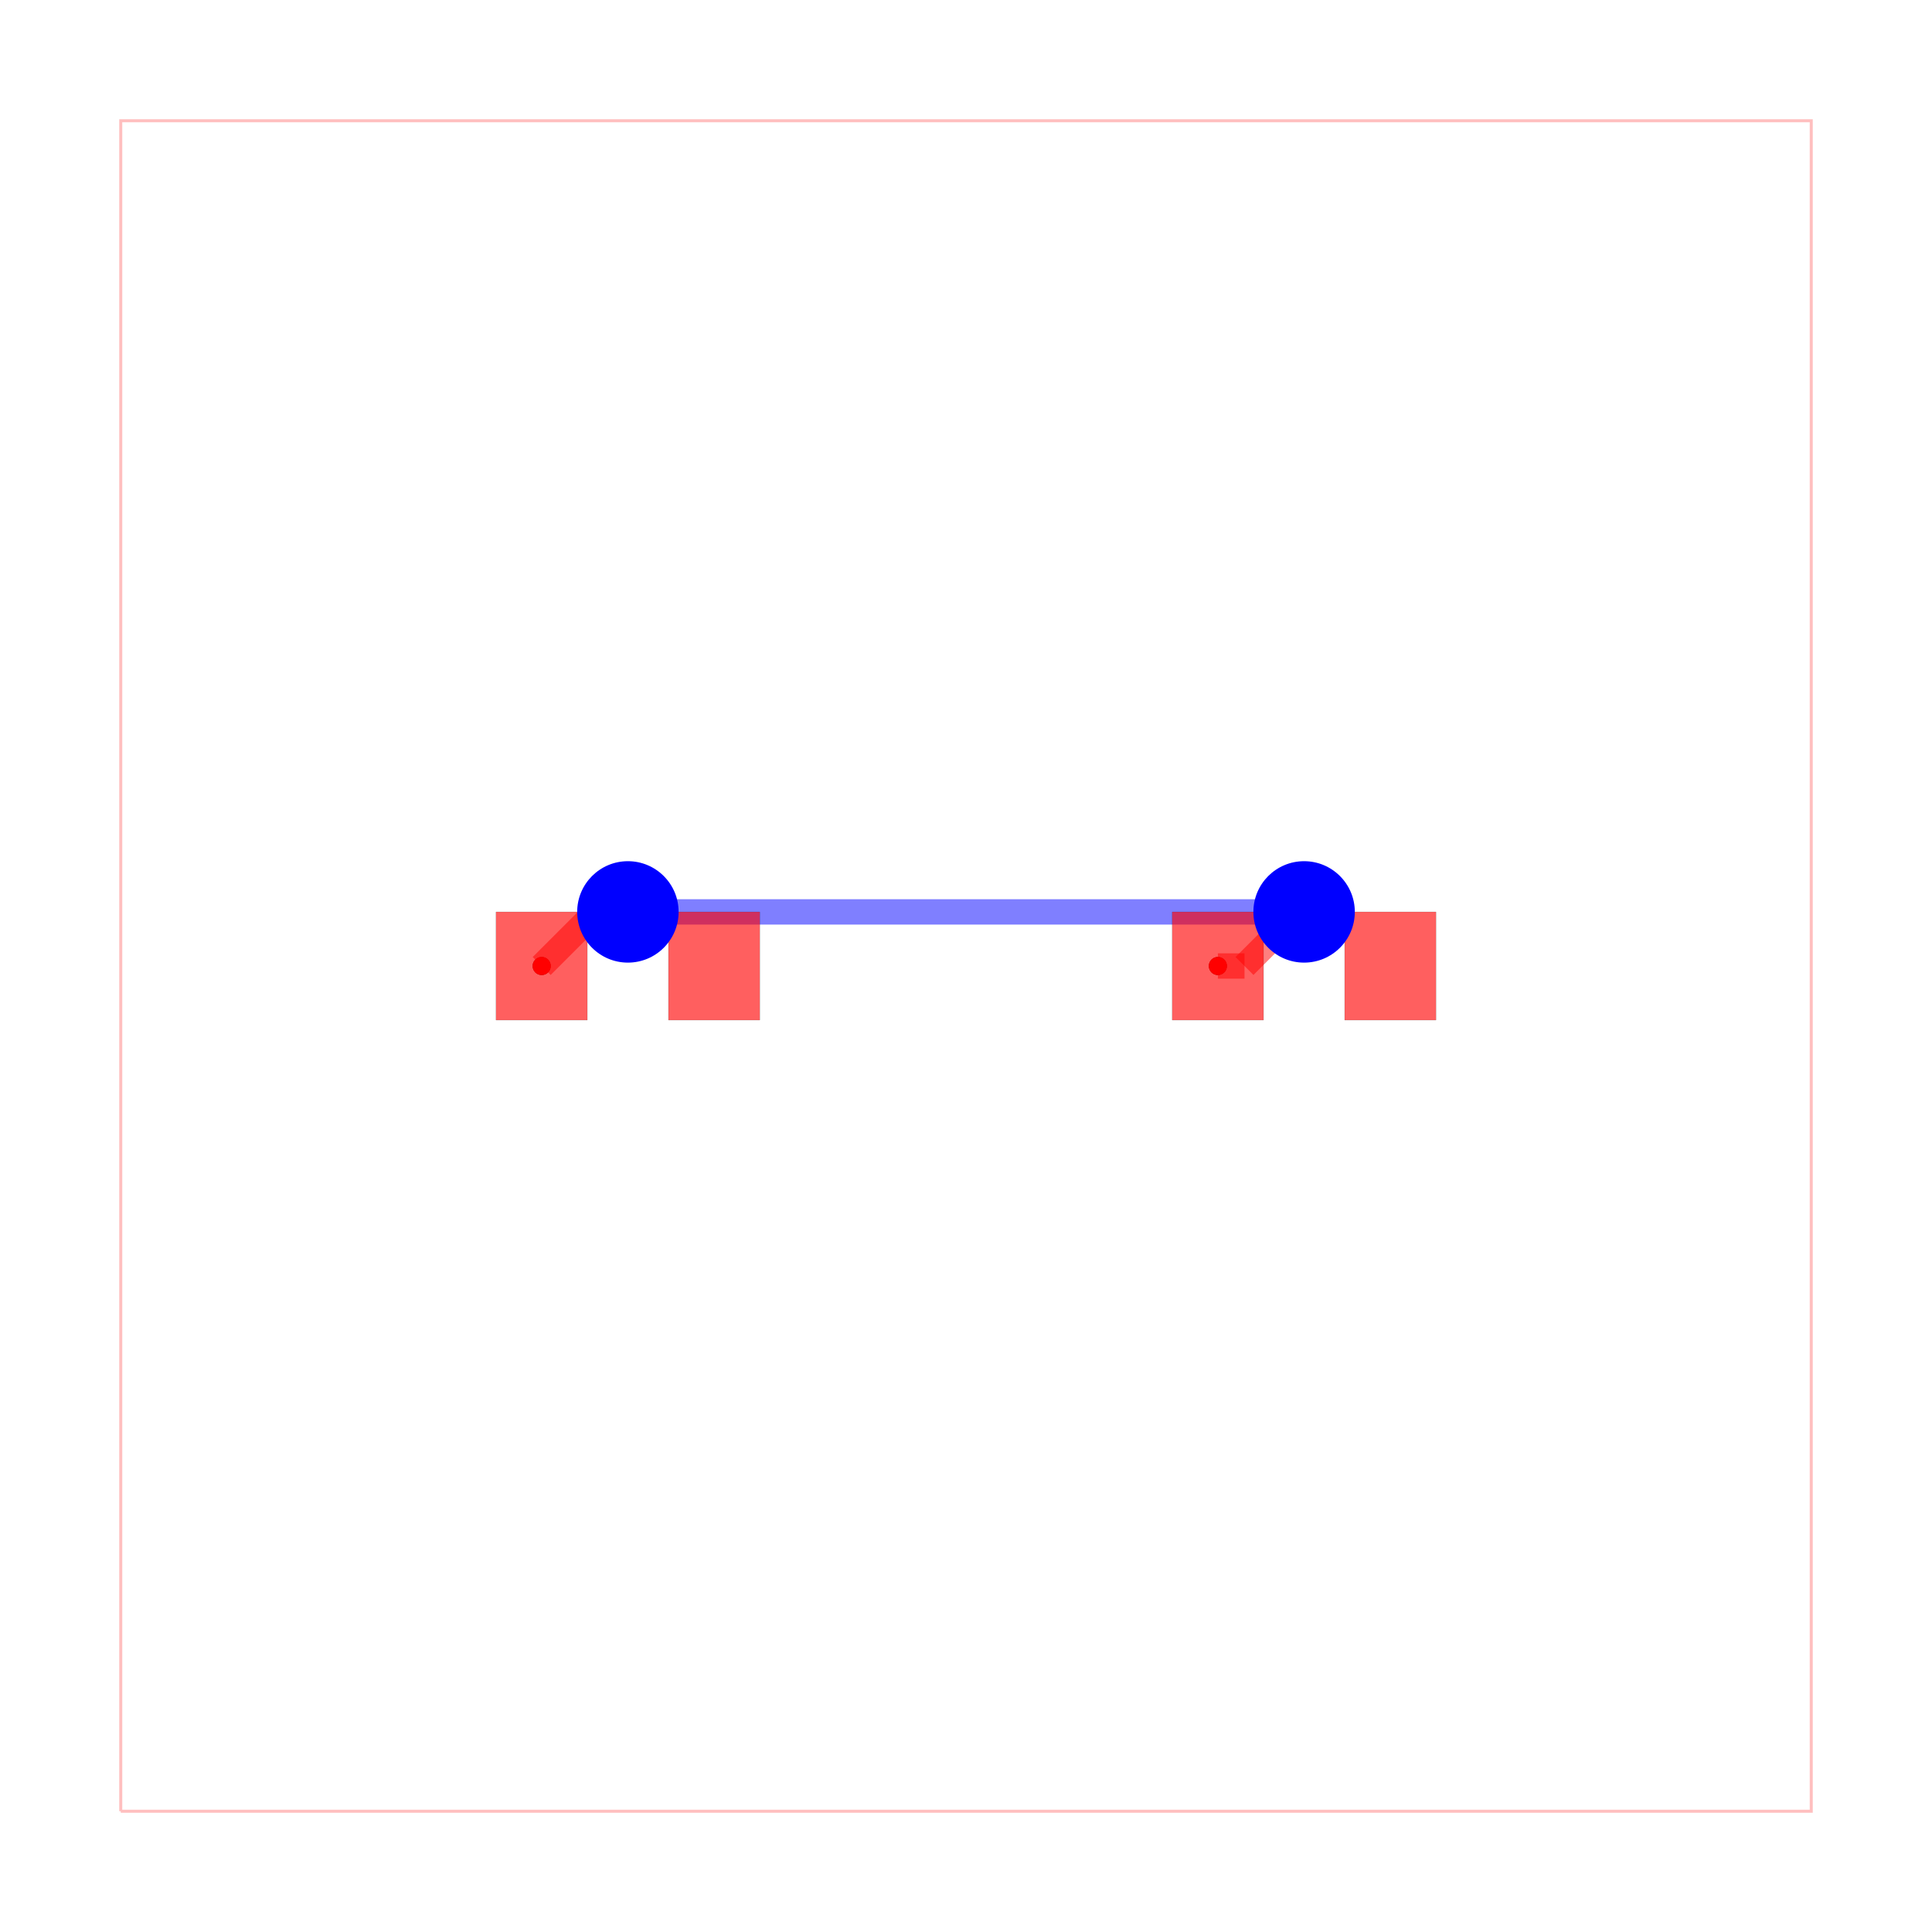
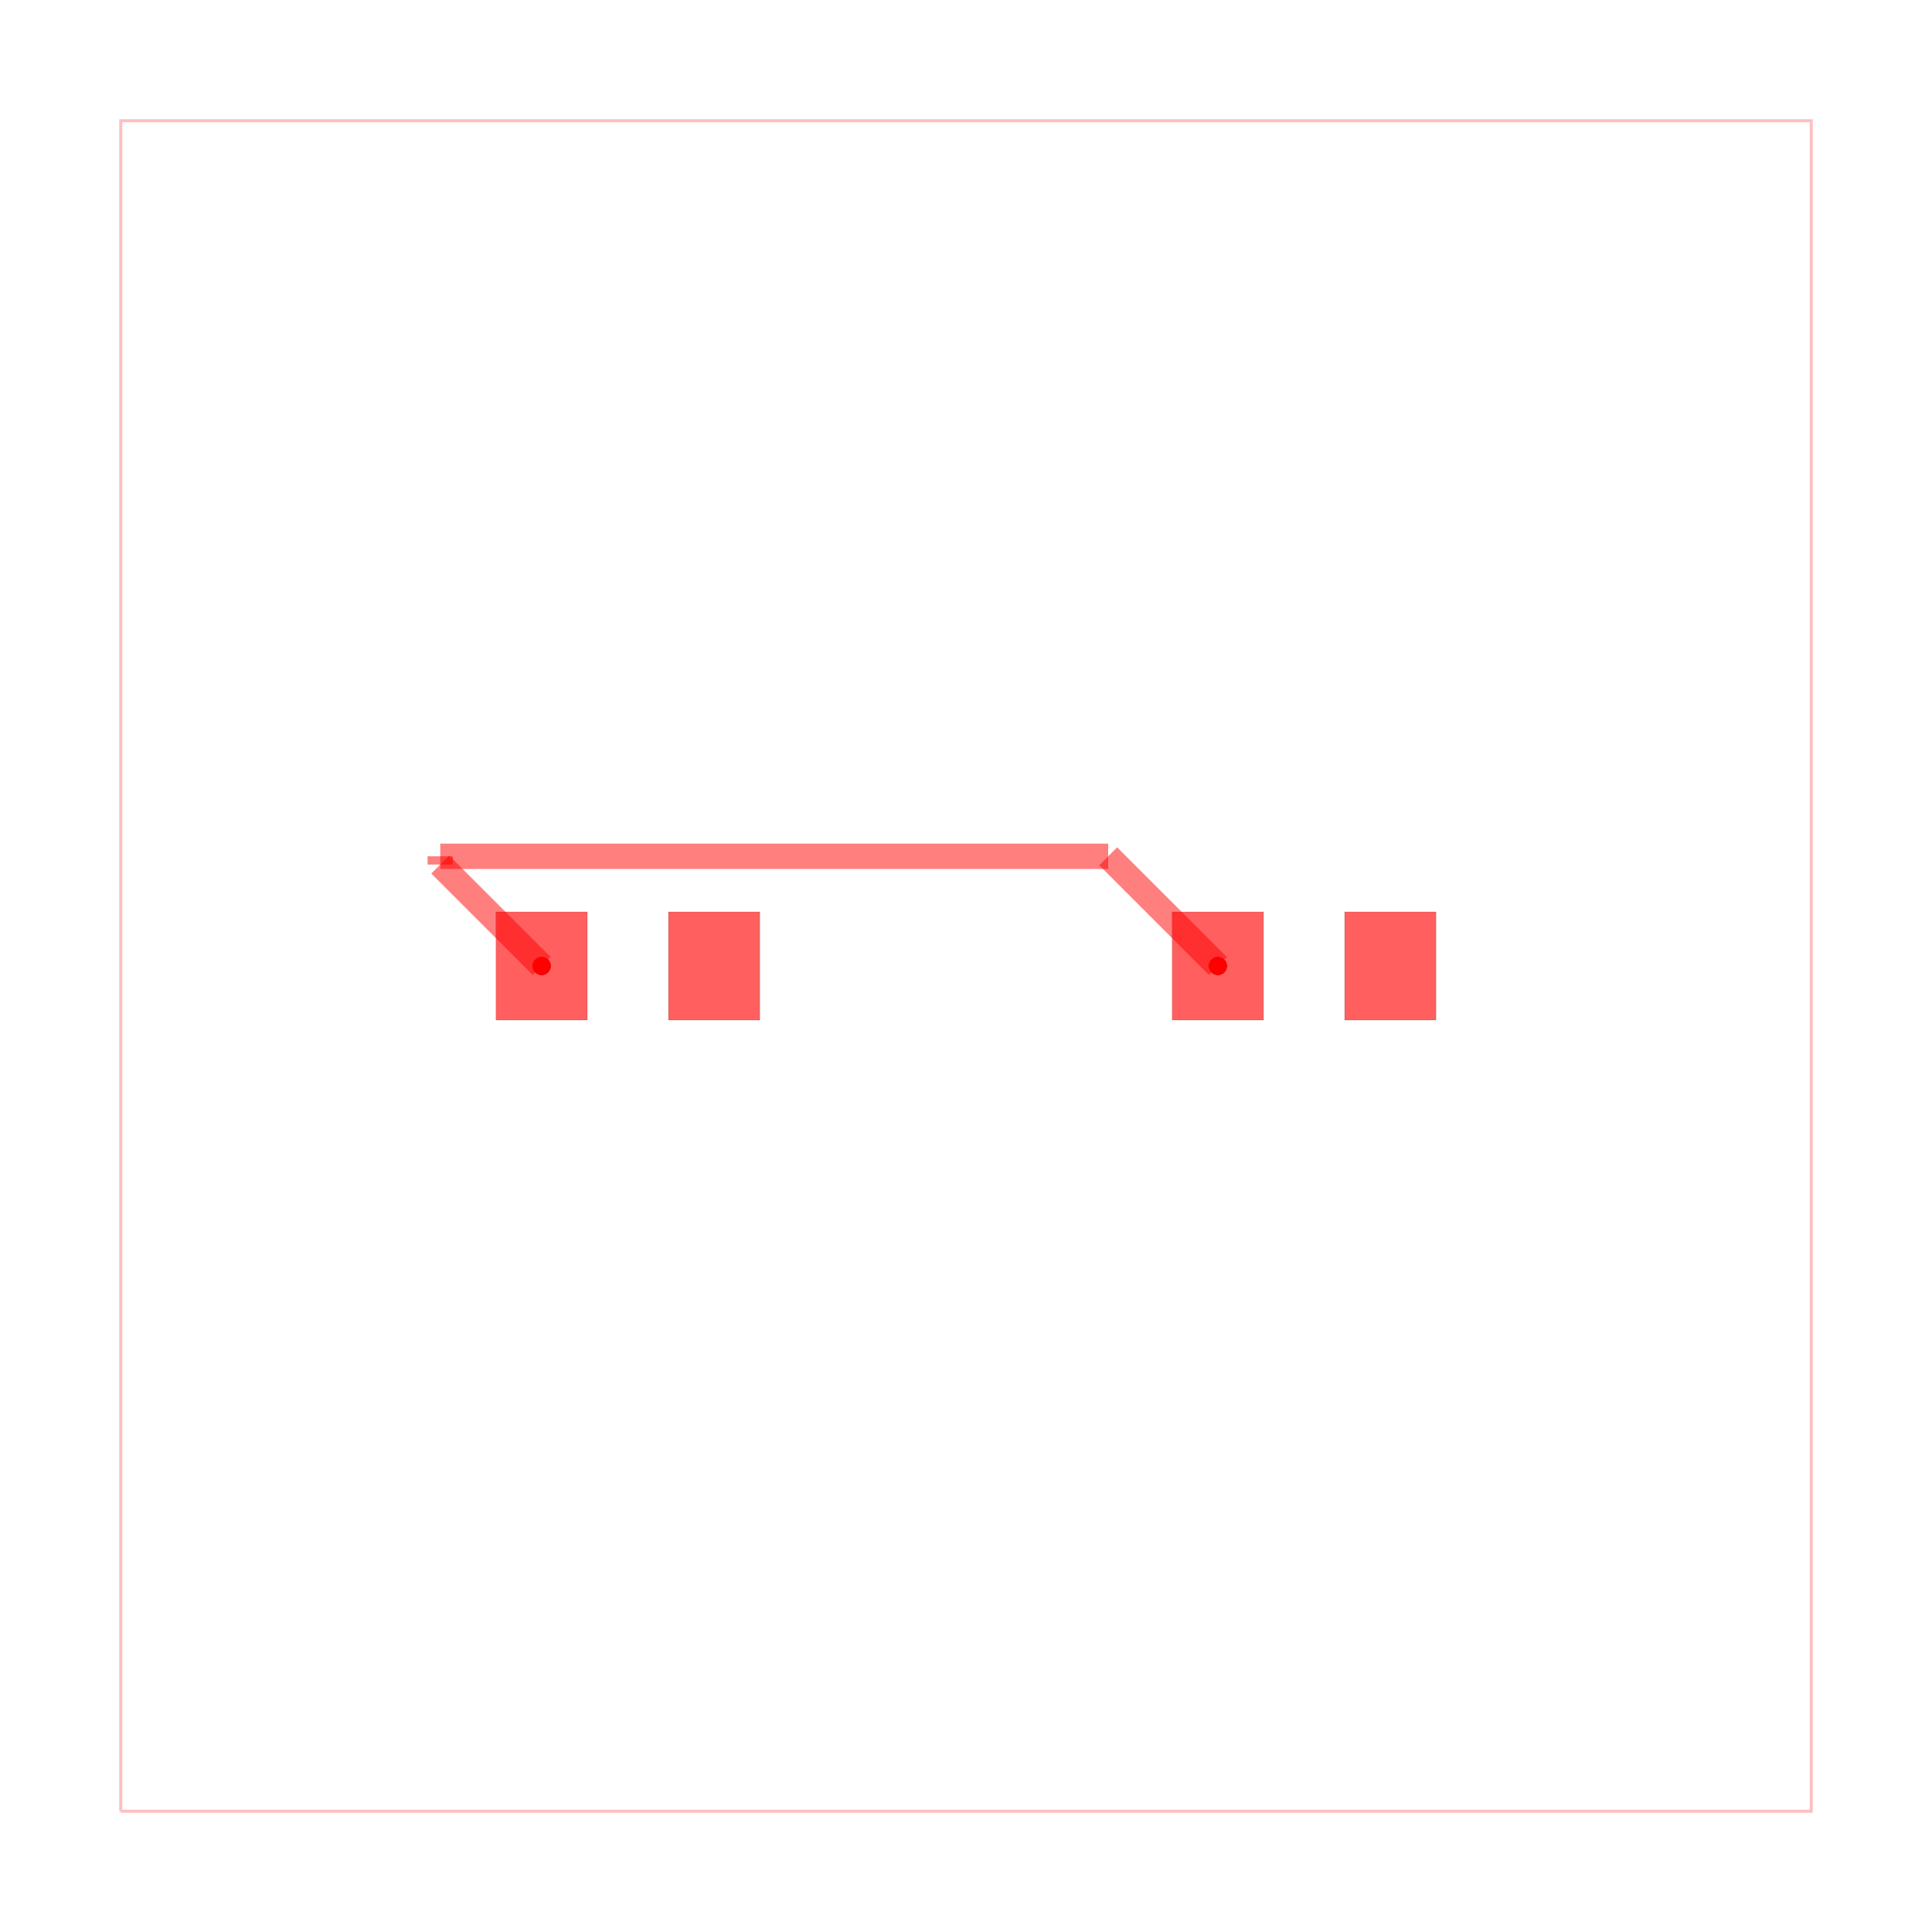
<svg xmlns="http://www.w3.org/2000/svg" width="640" height="640" viewBox="0 0 640 640">
  <rect width="100%" height="100%" fill="white" />
  <g>
    <circle data-type="point" data-label="source_trace_0 pcb_port_0" data-x="-2.51" data-y="0" cx="179.44" cy="320" r="3" fill="black" />
  </g>
  <g>
    <circle data-type="point" data-label="source_trace_0 pcb_port_2" data-x="1.49" data-y="0" cx="403.44" cy="320" r="3" fill="black" />
  </g>
  <g>
    <circle data-type="point" data-label="source_trace_0 (top)" data-x="-2.51" data-y="0" cx="179.44" cy="320" r="3" fill="hsl(0, 100%, 50%)" />
  </g>
  <g>
    <circle data-type="point" data-label="source_trace_0 (top)" data-x="1.49" data-y="0" cx="403.44" cy="320" r="3" fill="hsl(0, 100%, 50%)" />
  </g>
  <g>
    <polyline data-points="-5,-5 5,-5 5,5 -5,5 -5,-5" data-type="line" data-label="" points="40,600 600,600 600,40 40,40 40,600" fill="none" stroke="rgba(255,0,0,0.25)" stroke-width="1px" />
  </g>
  <g>
-     <polyline data-points="1.49,0 1.647518124883734,0" data-type="line" data-label="" points="403.44,320 412.261,320" fill="none" stroke="rgba(255,0,0,0.5)" stroke-width="8.4" />
+     <polyline data-points="1.49,0 0.8410949448861837,0.6489050551138162" data-type="line" data-label="" points="403.44,320 367.101,283.661" fill="none" stroke="rgba(255,0,0,0.5)" stroke-width="8.4" />
  </g>
  <g>
-     <polyline data-points="1.647518124883734,0 1.8896249890036405,0.2421068641199065" data-type="line" data-label="" points="412.261,320 425.819,306.442" fill="none" stroke="rgba(255,0,0,0.5)" stroke-width="8.4" />
+     <polyline data-points="0.8410949448861837,0.6489050551138162 -3.11,0.6489050551138162" data-type="line" data-label="" points="367.101,283.661 145.84,283.661" fill="none" stroke="rgba(255,0,0,0.5)" stroke-width="8.4" />
  </g>
  <g>
-     <polyline data-points="1.8896249890036405,0.2421068641199065 2,0.3200000000000002" data-type="line" data-label="" points="425.819,306.442 432,302.08" fill="none" stroke="rgba(255,0,0,0.5)" stroke-width="8.4" />
+     <polyline data-points="-3.11,0.6489050551138162 -3.11,0.6000000000000001" data-type="line" data-label="" points="145.84,283.661 145.84,286.4" fill="none" stroke="rgba(255,0,0,0.5)" stroke-width="8.4" />
  </g>
  <g>
-     <polyline data-points="2,0.3200000000000002 -1.877507327605309,0.3200000000000002" data-type="line" data-label="" points="432,302.08 214.86,302.08" fill="none" stroke="rgba(0,0,255,0.5)" stroke-width="8.4" />
-   </g>
-   <g>
-     <polyline data-points="-1.877507327605309,0.3200000000000002 -1.897264210249614,0.30024311735569514" data-type="line" data-label="" points="214.86,302.08 213.753,303.186" fill="none" stroke="rgba(0,0,255,0.5)" stroke-width="8.4" />
-   </g>
-   <g>
-     <polyline data-points="-1.897264210249614,0.30024311735569514 -2,0.3200000000000002" data-type="line" data-label="" points="213.753,303.186 208,302.08" fill="none" stroke="rgba(0,0,255,0.5)" stroke-width="8.4" />
-   </g>
-   <g>
-     <polyline data-points="-2,0.3200000000000002 -2.1899999999999995,0.3200000000000002" data-type="line" data-label="" points="208,302.08 197.36,302.08" fill="none" stroke="rgba(255,0,0,0.5)" stroke-width="8.4" />
-   </g>
-   <g>
-     <polyline data-points="-2.1899999999999995,0.3200000000000002 -2.51,0" data-type="line" data-label="" points="197.36,302.08 179.44,320" fill="none" stroke="rgba(255,0,0,0.5)" stroke-width="8.4" />
+     <polyline data-points="-3.11,0.6000000000000001 -2.51,0" data-type="line" data-label="" points="145.84,286.4 179.44,320" fill="none" stroke="rgba(255,0,0,0.5)" stroke-width="8.4" />
  </g>
  <g>
    <rect data-type="rect" data-label="top" data-x="-2.51" data-y="0" x="164.32" y="302.08" width="30.24" height="35.84" fill="rgba(255,0,0,0.25)" stroke="black" stroke-width="0.018" />
  </g>
  <g>
    <rect data-type="rect" data-label="top" data-x="-1.49" data-y="0" x="221.44" y="302.08" width="30.24" height="35.84" fill="rgba(255,0,0,0.25)" stroke="black" stroke-width="0.018" />
  </g>
  <g>
    <rect data-type="rect" data-label="top" data-x="1.49" data-y="0" x="388.32" y="302.08" width="30.24" height="35.84" fill="rgba(255,0,0,0.25)" stroke="black" stroke-width="0.018" />
  </g>
  <g>
    <rect data-type="rect" data-label="top" data-x="2.51" data-y="0" x="445.44" y="302.08" width="30.24" height="35.84" fill="rgba(255,0,0,0.25)" stroke="black" stroke-width="0.018" />
  </g>
  <g>
    <rect data-type="rect" data-label="" data-x="-2.51" data-y="0" x="164.32" y="302.08" width="30.24" height="35.84" fill="rgba(255,0,0,0.5)" stroke="black" stroke-width="0.018" />
  </g>
  <g>
    <rect data-type="rect" data-label="" data-x="-1.49" data-y="0" x="221.44" y="302.08" width="30.24" height="35.84" fill="rgba(255,0,0,0.5)" stroke="black" stroke-width="0.018" />
  </g>
  <g>
    <rect data-type="rect" data-label="" data-x="1.49" data-y="0" x="388.32" y="302.08" width="30.24" height="35.84" fill="rgba(255,0,0,0.5)" stroke="black" stroke-width="0.018" />
  </g>
  <g>
    <rect data-type="rect" data-label="" data-x="2.51" data-y="0" x="445.44" y="302.08" width="30.24" height="35.84" fill="rgba(255,0,0,0.5)" stroke="black" stroke-width="0.018" />
  </g>
-   <circle data-type="circle" data-label="" data-x="2" data-y="0.3200000000000002" cx="432" cy="302.08" r="16.8" fill="blue" stroke="none" stroke-width="0.018" />
-   <circle data-type="circle" data-label="" data-x="-2" data-y="0.3200000000000002" cx="208" cy="302.08" r="16.8" fill="blue" stroke="none" stroke-width="0.018" />
  <g id="crosshair" style="display: none">
    <line id="crosshair-h" y1="0" y2="640" stroke="#666" stroke-width="0.5" />
    <line id="crosshair-v" x1="0" x2="640" stroke="#666" stroke-width="0.5" />
    <text id="coordinates" font-family="monospace" font-size="12" fill="#666" />
  </g>
</svg>
